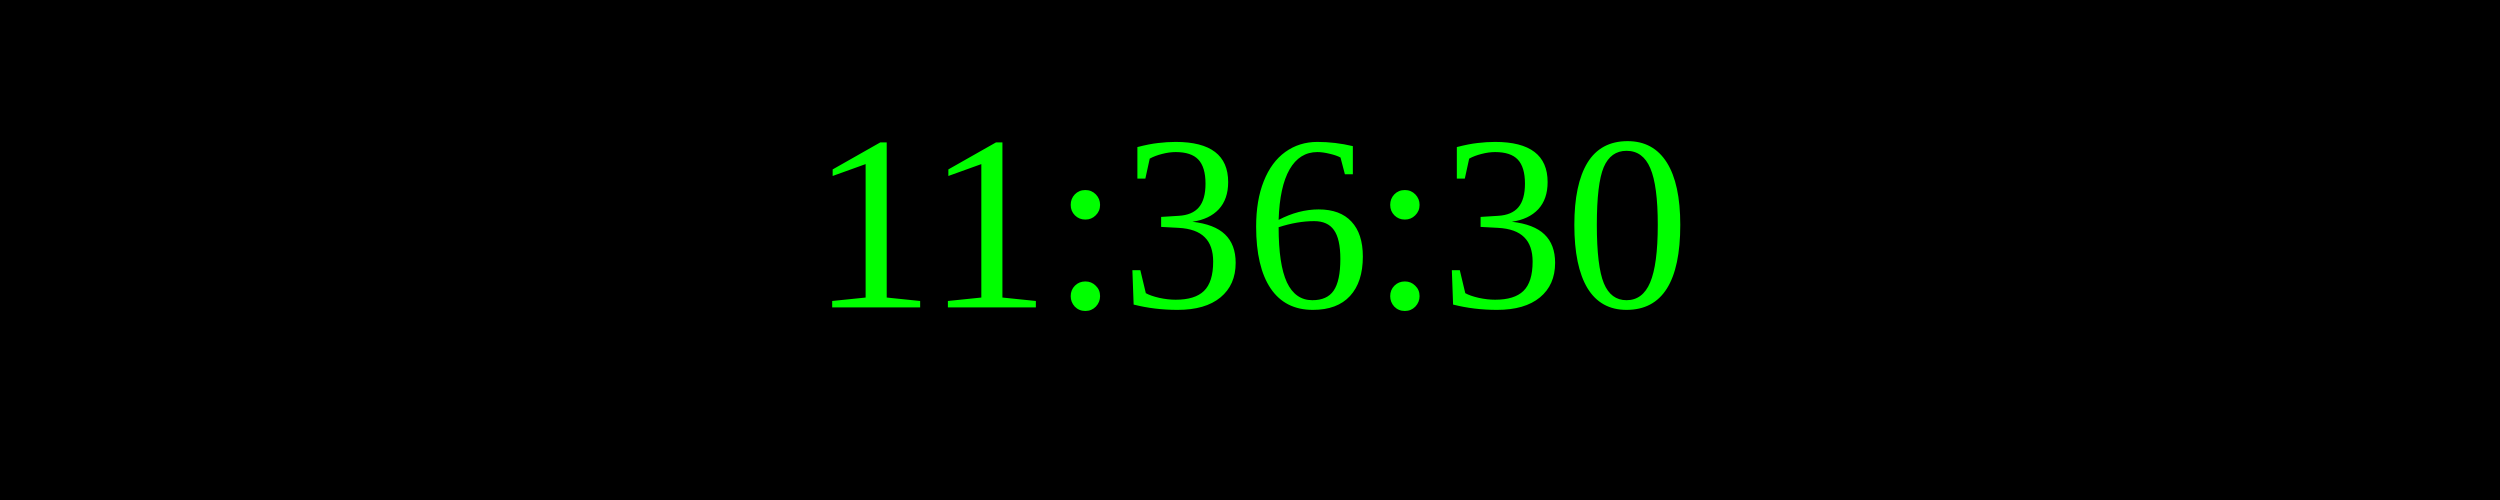
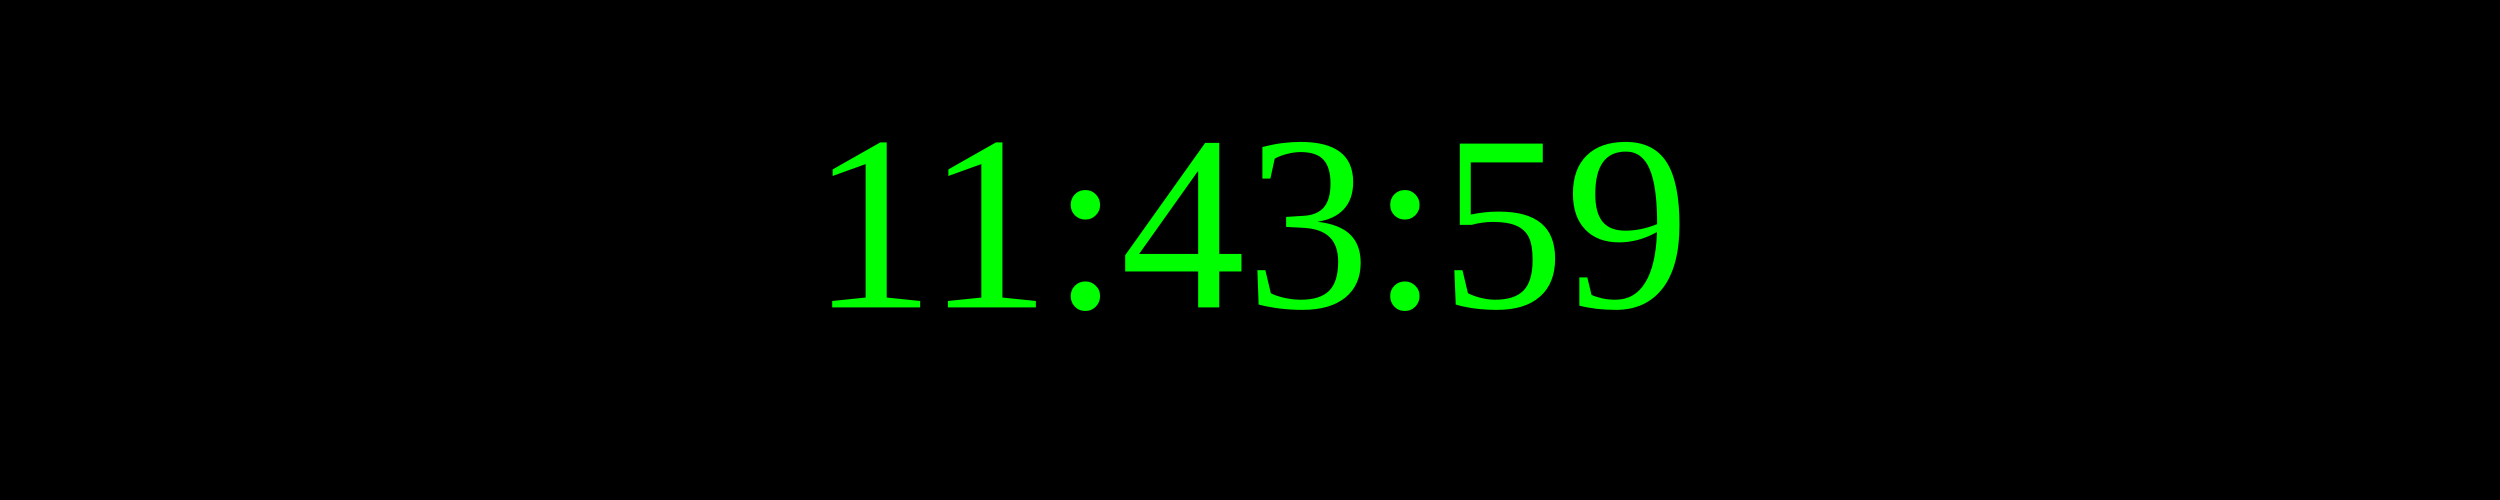
<svg xmlns="http://www.w3.org/2000/svg" width="250" height="50">
  <rect width="100%" height="100%" fill="black" />
  <text x="50%" y="50%" font-size="25" fill="lime" text-anchor="middle" dominant-baseline="middle">
- 11:36:30
+ 11:43:59
</text>
</svg>
